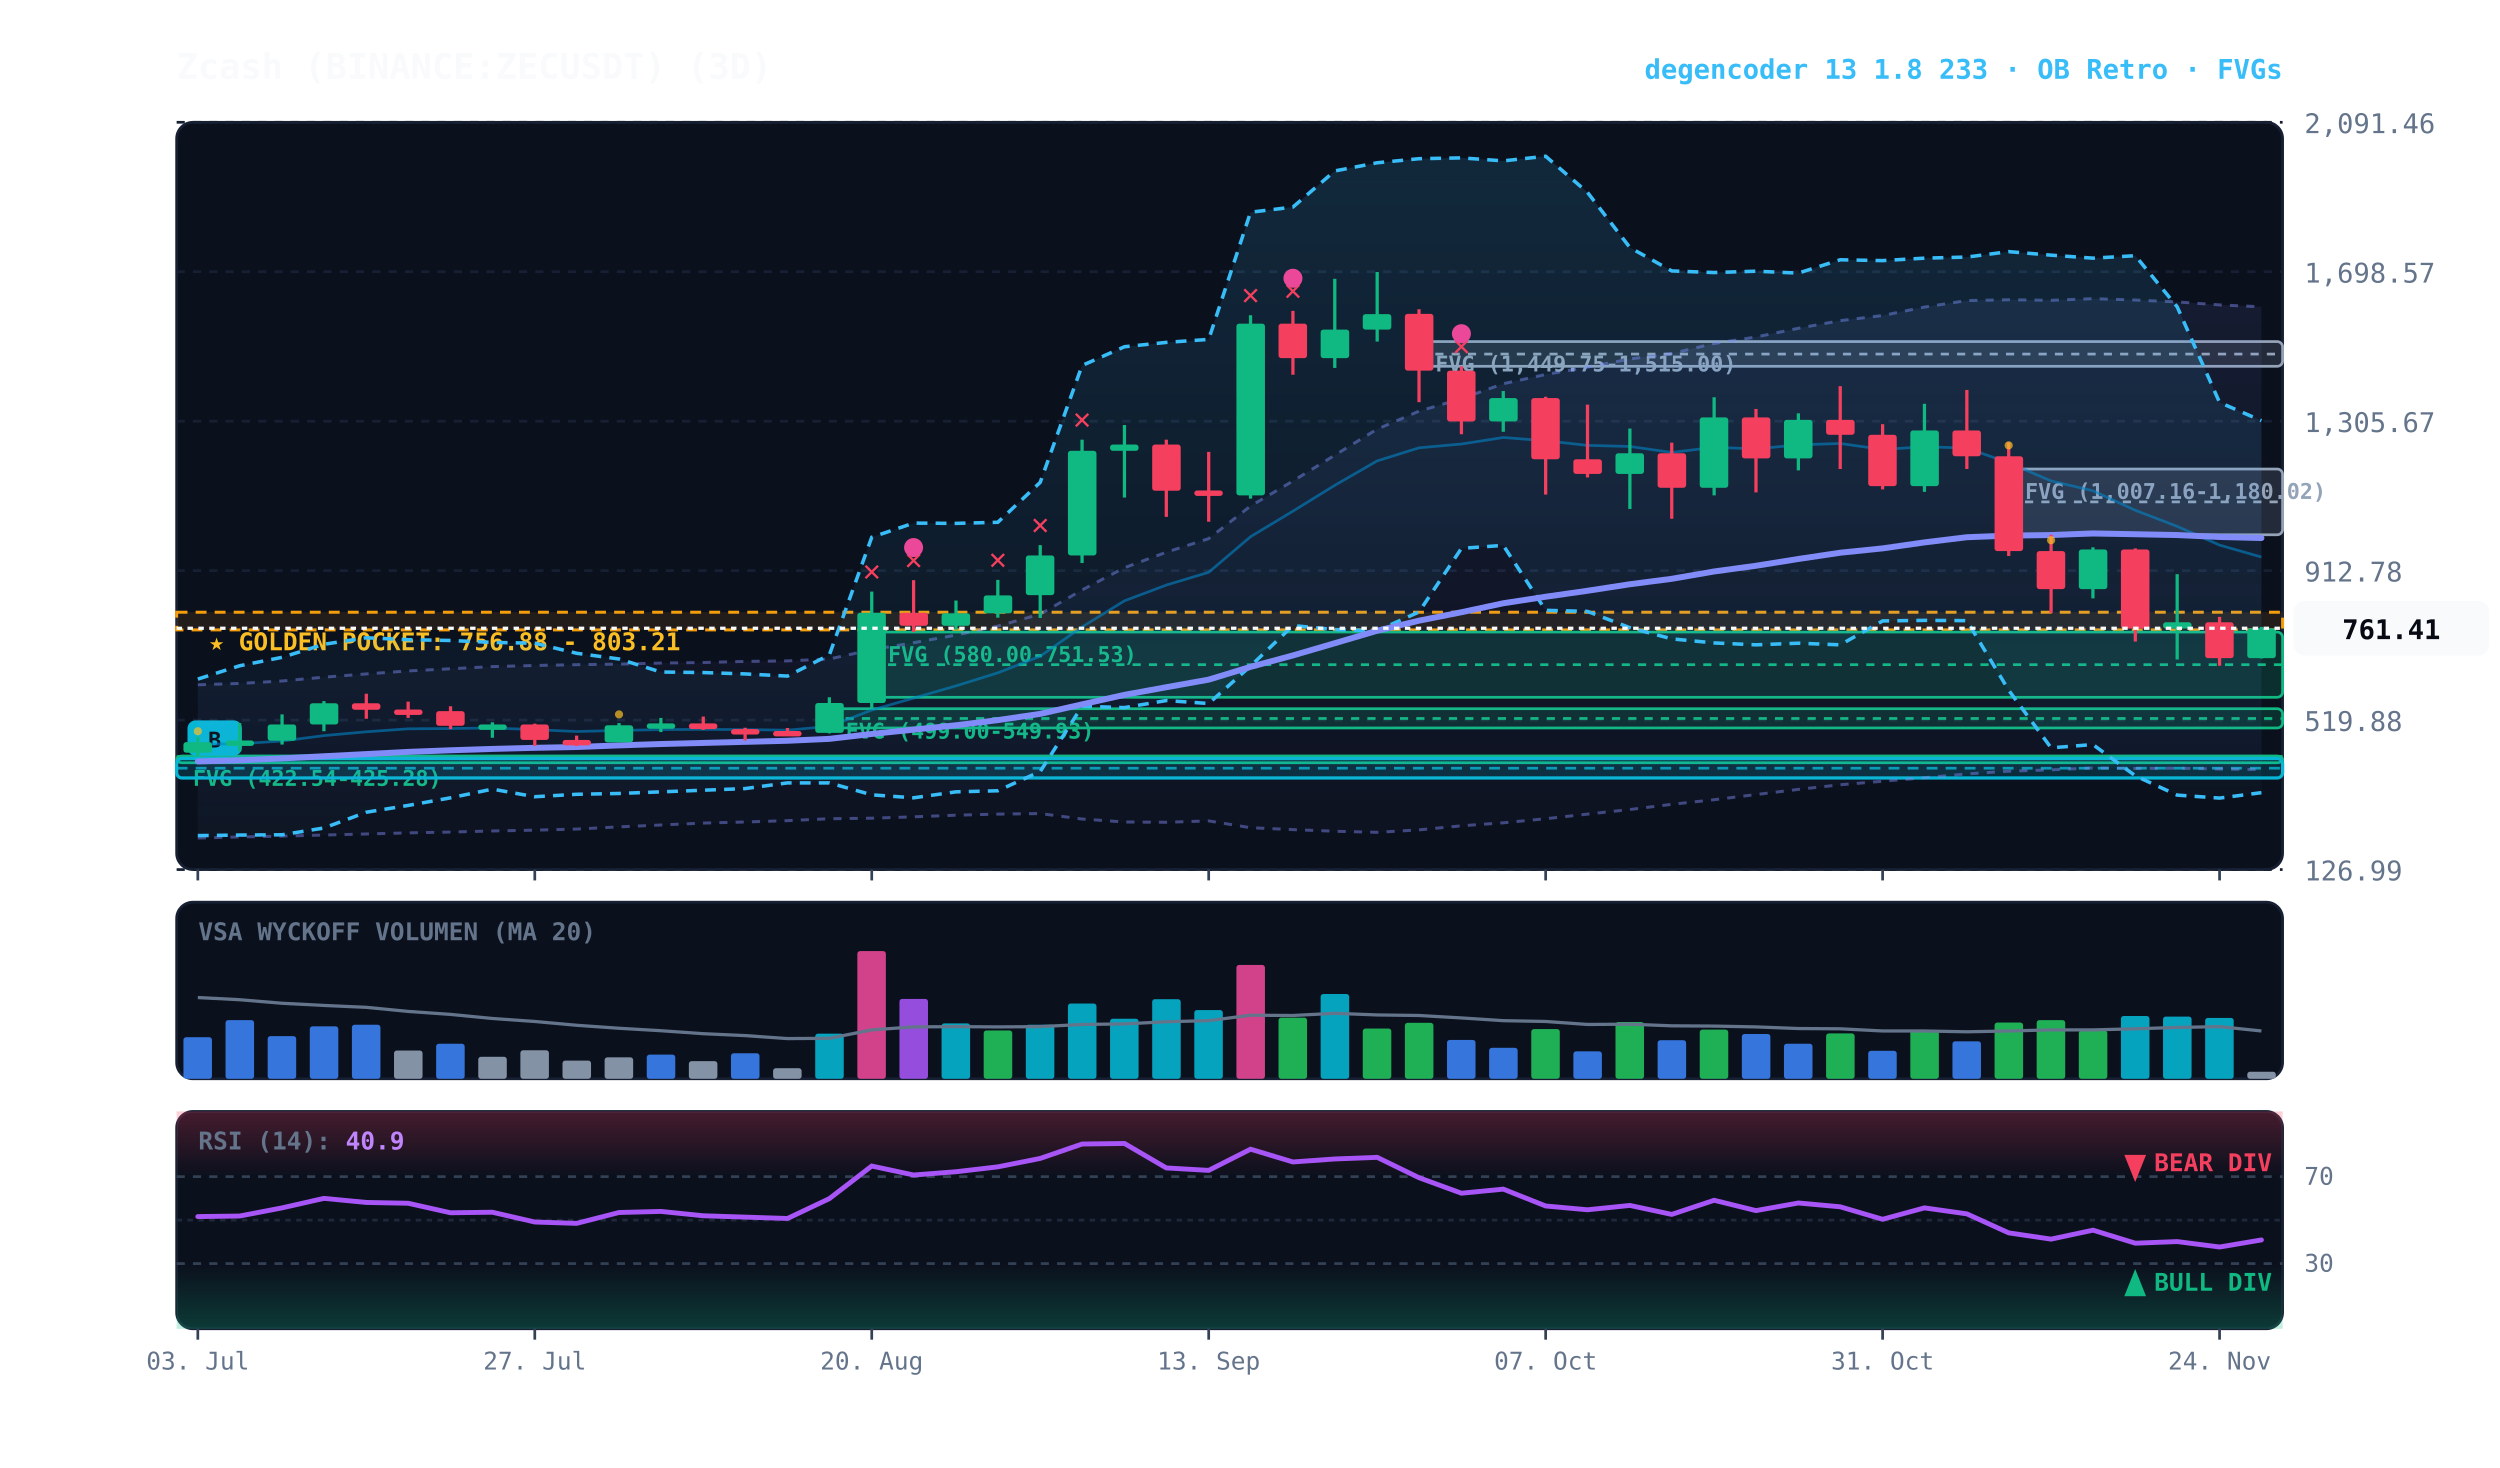
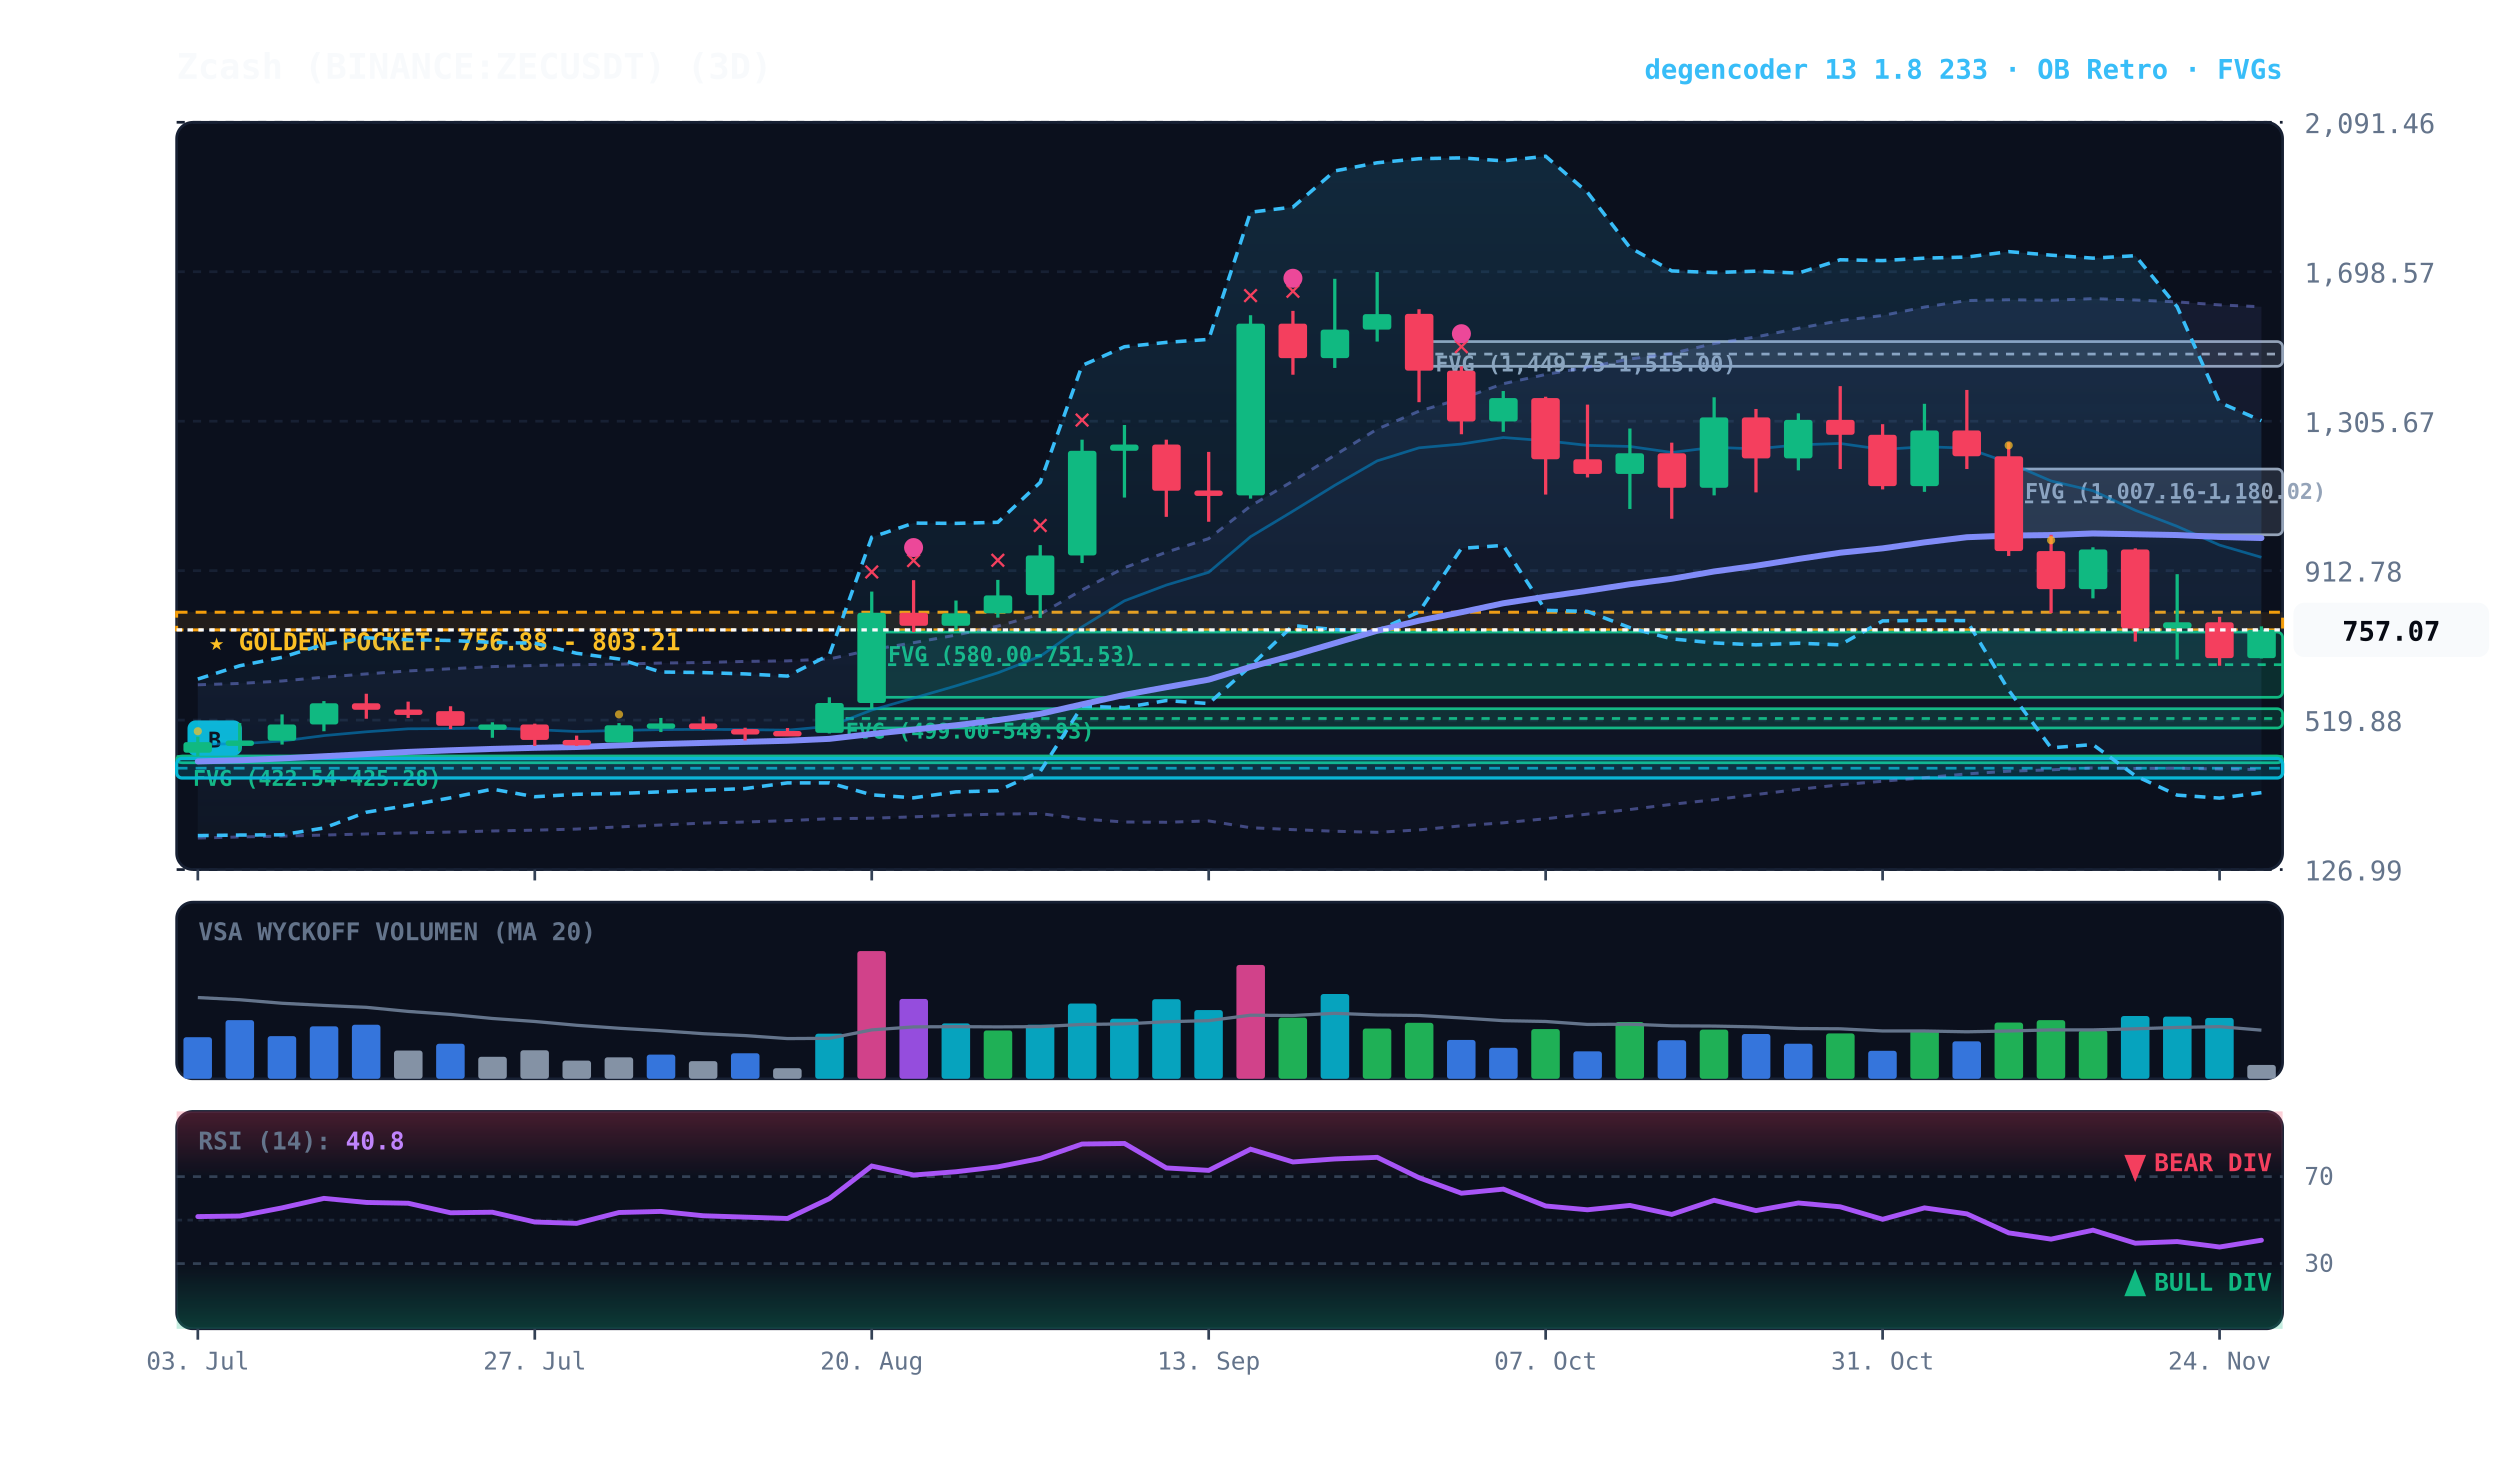
<svg xmlns="http://www.w3.org/2000/svg" viewBox="0 0 920 540" width="100%" height="100%" style="background:#070a13; font-family:'JetBrains Mono', monospace;">
  <defs>
    <linearGradient id="cloud-grad" x1="0%" y1="0%" x2="0%" y2="100%">
      <stop offset="0%" stop-color="#38bdf8" stop-opacity="0.14" />
      <stop offset="100%" stop-color="#38bdf8" stop-opacity="0.02" />
    </linearGradient>
    <linearGradient id="rfe-cloud" x1="0%" y1="0%" x2="0%" y2="100%">
      <stop offset="0%" stop-color="#818cf8" stop-opacity="0.09" />
      <stop offset="100%" stop-color="#818cf8" stop-opacity="0.02" />
    </linearGradient>
    <linearGradient id="rsi-overbought" x1="0%" y1="0%" x2="0%" y2="100%">
      <stop offset="0%" stop-color="#f43f5e" stop-opacity="0.25" />
      <stop offset="100%" stop-color="#f43f5e" stop-opacity="0.0" />
    </linearGradient>
    <linearGradient id="rsi-oversold" x1="0%" y1="0%" x2="0%" y2="100%">
      <stop offset="0%" stop-color="#10b981" stop-opacity="0.0" />
      <stop offset="100%" stop-color="#10b981" stop-opacity="0.25" />
    </linearGradient>
  </defs>
  <rect x="65" y="45" width="775" height="275" fill="#0b101d" rx="6" stroke="#172033" stroke-width="1" />
  <rect x="65" y="332" width="775" height="65" fill="#0b101d" rx="6" stroke="#172033" stroke-width="1" />
  <rect x="65" y="409" width="775" height="80" fill="#0b101d" rx="6" stroke="#172033" stroke-width="1" />
  <line x1="65" y1="320.0" x2="840" y2="320.0" stroke="#172033" stroke-dasharray="3,3" stroke-width="1" />
  <text x="848" y="324.0" fill="#64748b" font-size="10" text-anchor="start">126.99</text>
  <line x1="65" y1="265.0" x2="840" y2="265.0" stroke="#172033" stroke-dasharray="3,3" stroke-width="1" />
  <text x="848" y="269.0" fill="#64748b" font-size="10" text-anchor="start">519.88</text>
  <line x1="65" y1="210.0" x2="840" y2="210.0" stroke="#172033" stroke-dasharray="3,3" stroke-width="1" />
  <text x="848" y="214.0" fill="#64748b" font-size="10" text-anchor="start">912.78</text>
  <line x1="65" y1="155.0" x2="840" y2="155.0" stroke="#172033" stroke-dasharray="3,3" stroke-width="1" />
  <text x="848" y="159.0" fill="#64748b" font-size="10" text-anchor="start">1,305.67</text>
  <line x1="65" y1="100.0" x2="840" y2="100.0" stroke="#172033" stroke-dasharray="3,3" stroke-width="1" />
  <text x="848" y="104.0" fill="#64748b" font-size="10" text-anchor="start">1,698.57</text>
  <line x1="65" y1="45.0" x2="840" y2="45.0" stroke="#172033" stroke-dasharray="3,3" stroke-width="1" />
  <text x="848" y="49.0" fill="#64748b" font-size="10" text-anchor="start">2,091.46</text>
  <rect x="65" y="225.3" width="775" height="6.5" fill="rgba(245, 158, 11, 0.10)" stroke="#f59e0b" stroke-dasharray="4,3" stroke-width="1.1" />
  <text x="77" y="239.3" fill="#fbbf24" font-size="9" font-weight="bold">★ GOLDEN POCKET: 756.88 - 803.21</text>
  <rect x="739.2" y="172.6" width="100.8" height="24.2" fill="rgba(148, 163, 184, 0.18)" stroke="#94a3b8" stroke-width="1" rx="2" />
  <line x1="739.2" y1="184.7" x2="840" y2="184.7" stroke="#94a3b8" stroke-dasharray="3,3" stroke-width="1" />
  <text x="745.2" y="183.6" fill="#94a3b8" font-size="8" font-weight="bold">FVG (1,007.16-1,180.02)</text>
  <rect x="522.2" y="125.7" width="317.8" height="9.1" fill="rgba(148, 163, 184, 0.18)" stroke="#94a3b8" stroke-width="1" rx="2" />
  <line x1="522.2" y1="130.3" x2="840" y2="130.3" stroke="#94a3b8" stroke-dasharray="3,3" stroke-width="1" />
  <text x="528.2" y="136.7" fill="#94a3b8" font-size="8" font-weight="bold">FVG (1,449.75-1,515.00)</text>
  <rect x="320.8" y="232.6" width="519.2" height="24.0" fill="rgba(16, 185, 129, 0.18)" stroke="#10b981" stroke-width="1" rx="2" />
  <line x1="320.8" y1="244.6" x2="840" y2="244.6" stroke="#10b981" stroke-dasharray="3,3" stroke-width="1" />
  <text x="326.8" y="243.6" fill="#10b981" font-size="8" font-weight="bold">FVG (580.00-751.53)</text>
  <rect x="305.2" y="260.8" width="534.8" height="7.1" fill="rgba(16, 185, 129, 0.18)" stroke="#10b981" stroke-width="1" rx="2" />
  <line x1="305.2" y1="264.4" x2="840" y2="264.4" stroke="#10b981" stroke-dasharray="3,3" stroke-width="1" />
  <text x="311.2" y="271.8" fill="#10b981" font-size="8" font-weight="bold">FVG (499.00-549.93)</text>
  <rect x="65.0" y="278.2" width="775.0" height="2.5" fill="rgba(16, 185, 129, 0.18)" stroke="#10b981" stroke-width="1" rx="2" />
  <line x1="65.0" y1="278.4" x2="840" y2="278.4" stroke="#10b981" stroke-dasharray="3,3" stroke-width="1" />
  <text x="71.0" y="289.2" fill="#10b981" font-size="8" font-weight="bold">FVG (422.54-425.28)</text>
  <rect x="65.0" y="279.1" width="775.0" height="7.2" fill="rgba(6, 182, 212, 0.18)" stroke="#06b6d4" stroke-width="1.2" rx="2" />
  <line x1="65.0" y1="282.7" x2="840" y2="282.7" stroke="#06b6d4" stroke-dasharray="4,3" stroke-width="1.0" opacity="0.8" />
  <rect x="69.0" y="265.1" width="20" height="13" fill="#06b6d4" rx="3" />
  <text x="79.0" y="275.1" fill="#070a13" font-size="8" font-weight="bold" text-anchor="middle">B</text>
  <polygon points="72.8,252.0 88.2,251.5 103.8,250.6 119.2,249.2 134.8,248.0 150.2,246.9 165.8,246.1 181.2,245.3 196.8,244.9 212.2,244.6 227.8,244.4 243.2,244.0 258.8,243.8 274.2,243.4 289.8,243.2 305.2,242.5 320.8,239.1 336.2,236.5 351.8,233.7 367.2,230.4 382.8,226.0 398.2,217.1 413.8,208.9 429.2,203.2 444.8,198.2 460.2,186.2 475.8,177.0 491.2,167.5 506.8,157.9 522.2,151.3 537.8,146.7 553.2,141.2 568.8,137.8 584.2,135.1 599.8,132.1 615.2,130.1 630.8,126.4 646.2,124.0 661.8,120.8 677.2,118.0 692.8,116.1 708.2,113.0 723.8,110.6 739.2,110.3 754.8,110.5 770.2,109.9 785.8,110.4 801.2,111.1 816.8,112.2 832.2,112.9 832.2,283.2 816.8,283.0 801.2,282.7 785.8,282.8 770.2,282.6 754.8,283.3 739.2,283.8 723.8,284.8 708.2,286.2 692.8,287.5 677.2,288.8 661.8,290.5 646.2,292.4 630.8,294.3 615.2,296.0 599.8,297.9 584.2,299.6 568.8,301.3 553.2,302.8 537.8,303.9 522.2,305.4 506.8,306.3 491.2,305.9 475.8,305.3 460.2,304.6 444.8,302.1 429.2,302.6 413.8,302.5 398.2,301.4 382.8,299.4 367.2,299.6 351.8,300.0 336.2,300.6 320.8,301.1 305.2,301.3 289.8,302.0 274.2,302.5 258.8,302.9 243.2,303.6 227.8,304.3 212.2,305.1 196.8,305.5 181.2,305.8 165.8,306.2 150.2,306.5 134.8,306.9 119.2,307.3 103.8,307.7 88.2,308.0 72.8,308.4" fill="url(#rfe-cloud)" />
  <polyline points="72.8,252.0 88.2,251.5 103.8,250.6 119.2,249.2 134.8,248.0 150.2,246.9 165.8,246.1 181.2,245.3 196.8,244.9 212.2,244.6 227.8,244.4 243.2,244.0 258.8,243.8 274.2,243.4 289.8,243.2 305.2,242.5 320.8,239.1 336.2,236.5 351.8,233.7 367.2,230.4 382.8,226.0 398.2,217.1 413.8,208.9 429.2,203.2 444.8,198.2 460.2,186.2 475.8,177.0 491.2,167.5 506.8,157.9 522.2,151.3 537.8,146.7 553.2,141.2 568.8,137.8 584.2,135.1 599.8,132.1 615.2,130.1 630.8,126.4 646.2,124.0 661.8,120.8 677.2,118.0 692.8,116.1 708.2,113.0 723.8,110.6 739.2,110.3 754.8,110.5 770.2,109.9 785.8,110.4 801.2,111.1 816.8,112.2 832.2,112.9" fill="none" stroke="#818cf8" stroke-width="1.1" stroke-opacity="0.45" stroke-dasharray="3,3" />
  <polyline points="72.8,308.4 88.2,308.0 103.8,307.7 119.2,307.3 134.8,306.9 150.2,306.5 165.8,306.2 181.2,305.8 196.8,305.5 212.2,305.1 227.8,304.3 243.2,303.6 258.8,302.9 274.2,302.5 289.8,302.0 305.2,301.3 320.8,301.1 336.2,300.6 351.8,300.0 367.2,299.6 382.8,299.4 398.2,301.4 413.8,302.5 429.2,302.6 444.8,302.1 460.2,304.6 475.8,305.3 491.2,305.9 506.8,306.3 522.2,305.4 537.8,303.9 553.2,302.8 568.8,301.3 584.2,299.6 599.8,297.9 615.2,296.0 630.8,294.3 646.2,292.4 661.8,290.5 677.2,288.8 692.8,287.5 708.2,286.2 723.8,284.8 739.2,283.8 754.8,283.3 770.2,282.6 785.8,282.8 801.2,282.7 816.8,283.0 832.2,283.2" fill="none" stroke="#818cf8" stroke-width="1.1" stroke-opacity="0.45" stroke-dasharray="3,3" />
  <polygon points="72.8,249.9 88.2,245.0 103.8,241.9 119.2,237.1 134.8,234.7 150.2,235.4 165.8,235.7 181.2,236.4 196.8,236.7 212.2,240.4 227.8,242.5 243.2,247.3 258.8,247.5 274.2,248.0 289.8,248.8 305.2,241.0 320.8,197.7 336.2,192.5 351.8,192.6 367.2,192.2 382.8,177.5 398.2,134.5 413.8,127.6 429.2,126.0 444.8,124.9 460.2,78.1 475.8,76.2 491.2,62.9 506.8,59.9 522.2,58.4 537.8,58.1 553.2,59.2 568.8,57.5 584.2,70.8 599.8,91.1 615.2,99.7 630.8,100.3 646.2,99.8 661.8,100.5 677.2,95.6 692.8,95.9 708.2,95.0 723.8,94.6 739.2,92.6 754.8,93.9 770.2,95.0 785.8,94.1 801.2,112.9 816.8,148.1 832.2,154.8 832.2,291.7 816.8,293.7 801.2,292.6 785.8,285.5 770.2,274.0 754.8,275.2 739.2,254.0 723.8,228.4 708.2,228.3 692.8,228.5 677.2,237.3 661.8,236.7 646.2,237.3 630.8,236.6 615.2,235.1 599.8,231.0 584.2,225.0 568.8,224.6 553.2,200.7 537.8,201.8 522.2,225.2 506.8,232.1 491.2,231.7 475.8,230.2 460.2,245.1 444.8,258.9 429.2,257.8 413.8,260.4 398.2,259.9 382.8,283.9 367.2,291.0 351.8,291.4 336.2,293.6 320.8,292.5 305.2,288.1 289.8,288.1 274.2,290.2 258.8,290.8 243.2,291.4 227.8,292.0 212.2,292.3 196.8,293.2 181.2,290.4 165.8,293.6 150.2,296.4 134.8,298.9 119.2,304.7 103.8,307.2 88.2,307.3 72.8,307.5" fill="url(#cloud-grad)" />
  <polyline points="72.8,249.9 88.2,245.0 103.8,241.9 119.2,237.1 134.8,234.7 150.2,235.4 165.8,235.7 181.2,236.4 196.8,236.7 212.2,240.4 227.8,242.5 243.2,247.3 258.8,247.5 274.2,248.0 289.8,248.8 305.2,241.0 320.8,197.7 336.2,192.5 351.8,192.6 367.2,192.2 382.8,177.5 398.2,134.5 413.8,127.6 429.2,126.0 444.8,124.9 460.2,78.1 475.8,76.2 491.2,62.9 506.8,59.9 522.2,58.4 537.8,58.1 553.2,59.2 568.8,57.5 584.2,70.8 599.8,91.1 615.2,99.7 630.8,100.3 646.2,99.8 661.8,100.5 677.2,95.6 692.8,95.9 708.2,95.0 723.8,94.6 739.2,92.6 754.8,93.9 770.2,95.0 785.8,94.1 801.2,112.9 816.8,148.1 832.2,154.8" fill="none" stroke="#38bdf8" stroke-width="1.3" stroke-dasharray="4,3" />
  <polyline points="72.8,307.5 88.2,307.3 103.8,307.2 119.2,304.7 134.8,298.9 150.2,296.4 165.8,293.6 181.2,290.4 196.8,293.2 212.2,292.3 227.8,292.0 243.2,291.4 258.8,290.8 274.2,290.2 289.8,288.1 305.2,288.1 320.8,292.5 336.2,293.6 351.8,291.4 367.2,291.0 382.8,283.9 398.2,259.9 413.8,260.4 429.2,257.8 444.8,258.9 460.2,245.1 475.8,230.2 491.2,231.7 506.8,232.1 522.2,225.2 537.8,201.8 553.2,200.7 568.8,224.6 584.2,225.0 599.8,231.0 615.2,235.1 630.8,236.6 646.2,237.3 661.8,236.7 677.2,237.3 692.8,228.5 708.2,228.3 723.8,228.4 739.2,254.0 754.8,275.2 770.2,274.0 785.8,285.5 801.2,292.6 816.8,293.7 832.2,291.7" fill="none" stroke="#38bdf8" stroke-width="1.3" stroke-dasharray="4,3" />
-   <polyline points="72.8,273.9 88.2,273.7 103.8,272.7 119.2,270.7 134.8,269.3 150.2,268.2 165.8,268.1 181.2,267.9 196.8,268.5 212.2,269.2 227.8,268.8 243.2,268.5 258.8,268.4 274.2,268.5 289.8,268.7 305.2,267.3 320.8,261.3 336.2,256.9 351.8,252.4 367.2,247.6 382.8,241.5 398.2,230.7 413.8,221.1 429.2,215.3 444.8,210.6 460.2,197.5 475.8,188.1 491.2,178.6 506.8,169.6 522.2,164.8 537.8,163.4 553.2,161.0 568.8,162.2 584.2,163.9 599.8,164.3 615.2,166.5 630.8,164.6 646.2,165.2 661.8,163.7 677.2,163.2 692.8,165.4 708.2,164.4 723.8,164.9 739.2,170.3 754.8,177.0 770.2,180.6 785.8,187.8 801.2,193.7 816.8,200.6 832.2,205.0" fill="none" stroke="#0284c7" stroke-width="1.0" stroke-opacity="0.6" />
+   <polyline points="72.8,273.9 88.2,273.7 103.8,272.7 119.2,270.7 134.8,269.3 150.2,268.2 165.8,268.1 181.2,267.9 196.8,268.5 212.2,269.2 227.8,268.8 243.2,268.5 258.8,268.4 274.2,268.5 289.8,268.7 305.2,267.3 320.8,261.3 336.2,256.9 351.8,252.4 367.2,247.6 382.8,241.5 398.2,230.7 413.8,221.1 429.2,215.3 444.8,210.6 460.2,197.5 475.8,188.1 491.2,178.6 506.8,169.6 522.2,164.8 537.8,163.4 553.2,161.0 568.8,162.2 584.2,163.9 599.8,164.3 615.2,166.5 630.8,164.6 646.2,165.2 661.8,163.7 677.2,163.2 692.8,165.4 708.2,164.4 723.8,164.9 739.2,170.3 754.8,177.0 770.2,180.6 785.8,187.8 801.2,193.7 816.8,200.6 832.2,205.1" fill="none" stroke="#0284c7" stroke-width="1.0" stroke-opacity="0.6" />
  <polyline points="72.8,280.2 88.2,279.8 103.8,279.1 119.2,278.3 134.8,277.5 150.2,276.7 165.8,276.1 181.2,275.6 196.8,275.2 212.2,274.9 227.8,274.3 243.2,273.8 258.8,273.4 274.2,273.0 289.8,272.6 305.2,271.9 320.8,270.1 336.2,268.5 351.8,266.9 367.2,265.0 382.8,262.7 398.2,259.2 413.8,255.7 429.2,252.9 444.8,250.1 460.2,245.4 475.8,241.2 491.2,236.7 506.8,232.1 522.2,228.4 537.8,225.3 553.2,222.0 568.8,219.6 584.2,217.4 599.8,215.0 615.2,213.0 630.8,210.3 646.2,208.2 661.8,205.7 677.2,203.4 692.8,201.8 708.2,199.6 723.8,197.7 739.2,197.1 754.8,196.9 770.2,196.3 785.8,196.6 801.2,196.9 816.8,197.6 832.2,198.0" fill="none" stroke="#818cf8" stroke-width="2.2" stroke-linecap="round" />
  <line x1="72.8" y1="271.1" x2="72.8" y2="278.2" stroke="#10b981" stroke-width="1.2" />
  <rect x="67.5" y="273.1" width="10.5" height="3.9" fill="#10b981" rx="1" />
  <circle cx="72.8" cy="269.1" r="1.5" fill="#fbbf24" opacity="0.7" />
  <line x1="88.2" y1="266.1" x2="88.2" y2="276.5" stroke="#10b981" stroke-width="1.2" />
  <rect x="83.0" y="272.5" width="10.5" height="2.0" fill="#10b981" rx="1" />
  <line x1="103.8" y1="262.9" x2="103.8" y2="274.0" stroke="#10b981" stroke-width="1.2" />
  <rect x="98.5" y="266.6" width="10.5" height="6.0" fill="#10b981" rx="1" />
  <line x1="119.2" y1="258.0" x2="119.2" y2="269.1" stroke="#10b981" stroke-width="1.2" />
  <rect x="114.0" y="258.8" width="10.5" height="7.8" fill="#10b981" rx="1" />
  <line x1="134.8" y1="255.3" x2="134.8" y2="264.5" stroke="#f43f5e" stroke-width="1.2" />
  <rect x="129.5" y="258.8" width="10.5" height="2.4" fill="#f43f5e" rx="1" />
  <line x1="150.2" y1="258.2" x2="150.2" y2="264.2" stroke="#f43f5e" stroke-width="1.2" />
  <rect x="145.0" y="261.1" width="10.5" height="2.0" fill="#f43f5e" rx="1" />
  <line x1="165.8" y1="259.9" x2="165.8" y2="268.3" stroke="#f43f5e" stroke-width="1.2" />
  <rect x="160.5" y="261.7" width="10.5" height="5.4" fill="#f43f5e" rx="1" />
  <line x1="181.2" y1="265.8" x2="181.2" y2="271.5" stroke="#10b981" stroke-width="1.2" />
  <rect x="176.0" y="266.6" width="10.5" height="2.0" fill="#10b981" rx="1" />
  <line x1="196.8" y1="266.3" x2="196.8" y2="274.5" stroke="#f43f5e" stroke-width="1.2" />
  <rect x="191.5" y="266.6" width="10.5" height="5.7" fill="#f43f5e" rx="1" />
  <line x1="212.2" y1="270.7" x2="212.2" y2="274.5" stroke="#f43f5e" stroke-width="1.2" />
  <rect x="207.0" y="272.3" width="10.5" height="2.0" fill="#f43f5e" rx="1" />
  <line x1="227.8" y1="266.1" x2="227.8" y2="273.1" stroke="#10b981" stroke-width="1.2" />
  <rect x="222.5" y="266.9" width="10.5" height="6.3" fill="#10b981" rx="1" />
  <circle cx="227.8" cy="262.9" r="1.5" fill="#fbbf24" opacity="0.7" />
  <line x1="243.2" y1="264.2" x2="243.2" y2="269.4" stroke="#10b981" stroke-width="1.2" />
  <rect x="238.0" y="266.2" width="10.5" height="2.0" fill="#10b981" rx="1" />
  <line x1="258.8" y1="263.7" x2="258.8" y2="268.6" stroke="#f43f5e" stroke-width="1.2" />
  <rect x="253.5" y="266.2" width="10.5" height="2.1" fill="#f43f5e" rx="1" />
  <line x1="274.2" y1="267.8" x2="274.2" y2="272.5" stroke="#f43f5e" stroke-width="1.2" />
  <rect x="269.0" y="268.3" width="10.5" height="2.0" fill="#f43f5e" rx="1" />
  <line x1="289.8" y1="267.9" x2="289.8" y2="270.5" stroke="#f43f5e" stroke-width="1.2" />
  <rect x="284.5" y="269.0" width="10.5" height="2.0" fill="#f43f5e" rx="1" />
  <line x1="305.2" y1="256.6" x2="305.2" y2="269.9" stroke="#10b981" stroke-width="1.2" />
  <rect x="300.0" y="258.7" width="10.5" height="11.0" fill="#10b981" rx="1" />
  <line x1="320.8" y1="217.7" x2="320.8" y2="260.8" stroke="#10b981" stroke-width="1.2" />
  <rect x="315.5" y="225.5" width="10.5" height="33.2" fill="#10b981" rx="1" />
  <text x="320.8" y="213.7" fill="#f43f5e" font-size="11" font-weight="bold" text-anchor="middle">✕</text>
  <line x1="336.2" y1="213.5" x2="336.2" y2="232.6" stroke="#f43f5e" stroke-width="1.2" />
  <rect x="331.0" y="225.5" width="10.5" height="4.8" fill="#f43f5e" rx="1" />
  <text x="336.2" y="209.5" fill="#f43f5e" font-size="11" font-weight="bold" text-anchor="middle">✕</text>
  <circle cx="336.2" cy="201.5" r="3.5" fill="#ec4899" />
  <line x1="351.8" y1="221.0" x2="351.8" y2="231.7" stroke="#10b981" stroke-width="1.2" />
  <rect x="346.5" y="225.7" width="10.5" height="4.6" fill="#10b981" rx="1" />
  <line x1="367.2" y1="213.4" x2="367.2" y2="227.3" stroke="#10b981" stroke-width="1.2" />
  <rect x="362.0" y="219.1" width="10.5" height="6.6" fill="#10b981" rx="1" />
  <text x="367.2" y="209.4" fill="#f43f5e" font-size="11" font-weight="bold" text-anchor="middle">✕</text>
  <line x1="382.8" y1="200.6" x2="382.8" y2="227.4" stroke="#10b981" stroke-width="1.2" />
  <rect x="377.5" y="204.4" width="10.5" height="14.6" fill="#10b981" rx="1" />
  <text x="382.8" y="196.6" fill="#f43f5e" font-size="11" font-weight="bold" text-anchor="middle">✕</text>
  <line x1="398.2" y1="161.8" x2="398.2" y2="207.2" stroke="#10b981" stroke-width="1.2" />
  <rect x="393.0" y="165.9" width="10.5" height="38.5" fill="#10b981" rx="1" />
  <text x="398.2" y="157.8" fill="#f43f5e" font-size="11" font-weight="bold" text-anchor="middle">✕</text>
  <line x1="413.8" y1="156.4" x2="413.8" y2="183.1" stroke="#10b981" stroke-width="1.2" />
  <rect x="408.5" y="163.6" width="10.5" height="2.3" fill="#10b981" rx="1" />
  <line x1="429.2" y1="161.8" x2="429.2" y2="190.2" stroke="#f43f5e" stroke-width="1.2" />
  <rect x="424.0" y="163.6" width="10.5" height="17.0" fill="#f43f5e" rx="1" />
  <line x1="444.8" y1="166.3" x2="444.8" y2="192.0" stroke="#f43f5e" stroke-width="1.2" />
  <rect x="439.5" y="180.5" width="10.5" height="2.0" fill="#f43f5e" rx="1" />
  <line x1="460.2" y1="116.0" x2="460.2" y2="183.5" stroke="#10b981" stroke-width="1.2" />
  <rect x="455.0" y="119.1" width="10.5" height="63.2" fill="#10b981" rx="1" />
  <text x="460.2" y="112.0" fill="#f43f5e" font-size="11" font-weight="bold" text-anchor="middle">✕</text>
  <line x1="475.8" y1="114.4" x2="475.8" y2="137.9" stroke="#f43f5e" stroke-width="1.2" />
  <rect x="470.5" y="119.1" width="10.5" height="12.7" fill="#f43f5e" rx="1" />
  <text x="475.8" y="110.4" fill="#f43f5e" font-size="11" font-weight="bold" text-anchor="middle">✕</text>
  <circle cx="475.8" cy="102.4" r="3.5" fill="#ec4899" />
  <line x1="491.2" y1="102.6" x2="491.2" y2="135.4" stroke="#10b981" stroke-width="1.2" />
  <rect x="486.0" y="121.3" width="10.5" height="10.5" fill="#10b981" rx="1" />
  <line x1="506.8" y1="100.1" x2="506.8" y2="125.7" stroke="#10b981" stroke-width="1.2" />
  <rect x="501.5" y="115.6" width="10.5" height="5.7" fill="#10b981" rx="1" />
  <line x1="522.2" y1="113.8" x2="522.2" y2="148.0" stroke="#f43f5e" stroke-width="1.2" />
  <rect x="517.0" y="115.5" width="10.5" height="20.9" fill="#f43f5e" rx="1" />
  <line x1="537.8" y1="134.8" x2="537.8" y2="159.8" stroke="#f43f5e" stroke-width="1.2" />
  <rect x="532.5" y="136.4" width="10.5" height="18.7" fill="#f43f5e" rx="1" />
  <text x="537.8" y="130.8" fill="#f43f5e" font-size="11" font-weight="bold" text-anchor="middle">✕</text>
  <circle cx="537.8" cy="122.8" r="3.5" fill="#ec4899" />
  <line x1="553.2" y1="143.9" x2="553.2" y2="158.9" stroke="#10b981" stroke-width="1.2" />
  <rect x="548.0" y="146.5" width="10.5" height="8.6" fill="#10b981" rx="1" />
  <line x1="568.8" y1="146.0" x2="568.8" y2="182.0" stroke="#f43f5e" stroke-width="1.2" />
  <rect x="563.5" y="146.5" width="10.5" height="22.5" fill="#f43f5e" rx="1" />
  <line x1="584.2" y1="148.9" x2="584.2" y2="175.7" stroke="#f43f5e" stroke-width="1.2" />
  <rect x="579.0" y="169.0" width="10.5" height="5.4" fill="#f43f5e" rx="1" />
  <line x1="599.8" y1="157.7" x2="599.8" y2="187.3" stroke="#10b981" stroke-width="1.2" />
  <rect x="594.5" y="166.8" width="10.5" height="7.6" fill="#10b981" rx="1" />
  <line x1="615.2" y1="162.9" x2="615.2" y2="190.9" stroke="#f43f5e" stroke-width="1.2" />
  <rect x="610.0" y="166.8" width="10.5" height="12.7" fill="#f43f5e" rx="1" />
  <line x1="630.8" y1="146.2" x2="630.8" y2="182.3" stroke="#10b981" stroke-width="1.2" />
  <rect x="625.5" y="153.6" width="10.5" height="25.9" fill="#10b981" rx="1" />
  <line x1="646.2" y1="150.5" x2="646.2" y2="181.2" stroke="#f43f5e" stroke-width="1.2" />
  <rect x="641.0" y="153.6" width="10.5" height="15.1" fill="#f43f5e" rx="1" />
  <line x1="661.8" y1="152.1" x2="661.8" y2="173.1" stroke="#10b981" stroke-width="1.2" />
  <rect x="656.5" y="154.5" width="10.5" height="14.2" fill="#10b981" rx="1" />
  <line x1="677.2" y1="142.1" x2="677.2" y2="172.6" stroke="#f43f5e" stroke-width="1.2" />
  <rect x="672.0" y="154.5" width="10.5" height="5.5" fill="#f43f5e" rx="1" />
  <line x1="692.8" y1="156.1" x2="692.8" y2="180.1" stroke="#f43f5e" stroke-width="1.2" />
  <rect x="687.5" y="160.0" width="10.5" height="18.9" fill="#f43f5e" rx="1" />
  <line x1="708.2" y1="148.6" x2="708.2" y2="181.0" stroke="#10b981" stroke-width="1.2" />
  <rect x="703.0" y="158.4" width="10.5" height="20.5" fill="#10b981" rx="1" />
  <line x1="723.8" y1="143.5" x2="723.8" y2="172.6" stroke="#f43f5e" stroke-width="1.2" />
  <rect x="718.5" y="158.4" width="10.5" height="9.5" fill="#f43f5e" rx="1" />
  <line x1="739.2" y1="162.8" x2="739.2" y2="204.6" stroke="#f43f5e" stroke-width="1.2" />
  <rect x="734.0" y="167.9" width="10.5" height="34.9" fill="#f43f5e" rx="1" />
  <circle cx="739.2" cy="163.9" r="1.5" fill="#fbbf24" opacity="0.7" />
  <line x1="754.8" y1="196.8" x2="754.8" y2="225.6" stroke="#f43f5e" stroke-width="1.2" />
  <rect x="749.5" y="202.8" width="10.5" height="14.0" fill="#f43f5e" rx="1" />
  <circle cx="754.8" cy="198.8" r="1.5" fill="#fbbf24" opacity="0.7" />
  <line x1="770.2" y1="201.4" x2="770.2" y2="220.2" stroke="#10b981" stroke-width="1.2" />
  <rect x="765.0" y="202.2" width="10.5" height="14.6" fill="#10b981" rx="1" />
  <line x1="785.8" y1="201.8" x2="785.8" y2="236.1" stroke="#f43f5e" stroke-width="1.2" />
  <rect x="780.5" y="202.2" width="10.5" height="29.1" fill="#f43f5e" rx="1" />
  <line x1="801.2" y1="211.3" x2="801.2" y2="242.7" stroke="#10b981" stroke-width="1.2" />
  <rect x="796.0" y="229.0" width="10.5" height="2.3" fill="#10b981" rx="1" />
  <line x1="816.8" y1="227.0" x2="816.8" y2="245.0" stroke="#f43f5e" stroke-width="1.2" />
  <rect x="811.5" y="229.0" width="10.5" height="13.2" fill="#f43f5e" rx="1" />
-   <line x1="832.2" y1="230.7" x2="832.2" y2="242.3" stroke="#10b981" stroke-width="1.2" />
-   <rect x="827.0" y="231.2" width="10.5" height="11.0" fill="#10b981" rx="1" />
-   <line x1="65" y1="231.2" x2="840" y2="231.2" stroke="#f8fafc" stroke-width="1.2" stroke-dasharray="2,2" />
-   <rect x="844" y="221.2" width="72" height="20" fill="#f8fafc" rx="4" />
-   <text x="880" y="235.2" fill="#070a13" font-size="10" font-weight="bold" text-anchor="middle">761.41</text>
+   <line x1="832.2" y1="230.5" x2="832.2" y2="242.3" stroke="#10b981" stroke-width="1.2" />
+   <rect x="827.0" y="231.8" width="10.5" height="10.4" fill="#10b981" rx="1" />
+   <line x1="65" y1="231.8" x2="840" y2="231.8" stroke="#f8fafc" stroke-width="1.2" stroke-dasharray="2,2" />
+   <rect x="844" y="221.8" width="72" height="20" fill="#f8fafc" rx="4" />
+   <text x="880" y="235.8" fill="#070a13" font-size="10" font-weight="bold" text-anchor="middle">757.07</text>
  <text x="73" y="346" fill="#64748b" font-size="9" font-weight="bold">VSA WYCKOFF VOLUMEN (MA 20)</text>
  <rect x="67.5" y="381.7" width="10.5" height="15.3" fill="#3b82f6" opacity="0.88" rx="1" />
  <rect x="83.0" y="375.4" width="10.5" height="21.6" fill="#3b82f6" opacity="0.88" rx="1" />
  <rect x="98.5" y="381.3" width="10.5" height="15.7" fill="#3b82f6" opacity="0.88" rx="1" />
  <rect x="114.0" y="377.7" width="10.5" height="19.3" fill="#3b82f6" opacity="0.88" rx="1" />
  <rect x="129.5" y="377.1" width="10.5" height="19.9" fill="#3b82f6" opacity="0.88" rx="1" />
  <rect x="145.0" y="386.6" width="10.5" height="10.4" fill="#94a3b8" opacity="0.88" rx="1" />
  <rect x="160.5" y="384.1" width="10.5" height="12.9" fill="#3b82f6" opacity="0.88" rx="1" />
  <rect x="176.0" y="388.9" width="10.5" height="8.1" fill="#94a3b8" opacity="0.88" rx="1" />
  <rect x="191.5" y="386.5" width="10.5" height="10.5" fill="#94a3b8" opacity="0.88" rx="1" />
  <rect x="207.0" y="390.3" width="10.5" height="6.7" fill="#94a3b8" opacity="0.88" rx="1" />
  <rect x="222.5" y="389.1" width="10.5" height="7.9" fill="#94a3b8" opacity="0.88" rx="1" />
  <rect x="238.0" y="388.1" width="10.5" height="8.9" fill="#3b82f6" opacity="0.88" rx="1" />
  <rect x="253.5" y="390.5" width="10.5" height="6.5" fill="#94a3b8" opacity="0.88" rx="1" />
  <rect x="269.0" y="387.6" width="10.5" height="9.4" fill="#3b82f6" opacity="0.88" rx="1" />
  <rect x="284.5" y="393.1" width="10.5" height="3.9" fill="#94a3b8" opacity="0.88" rx="1" />
  <rect x="300.0" y="380.4" width="10.5" height="16.6" fill="#06b6d4" opacity="0.88" rx="1" />
  <rect x="315.5" y="350.0" width="10.5" height="47.0" fill="#ec4899" opacity="0.88" rx="1" />
  <rect x="331.0" y="367.6" width="10.5" height="29.4" fill="#a855f7" opacity="0.88" rx="1" />
  <rect x="346.5" y="376.6" width="10.5" height="20.4" fill="#06b6d4" opacity="0.88" rx="1" />
  <rect x="362.0" y="379.2" width="10.5" height="17.8" fill="#22c55e" opacity="0.88" rx="1" />
  <rect x="377.5" y="377.1" width="10.5" height="19.9" fill="#06b6d4" opacity="0.88" rx="1" />
  <rect x="393.0" y="369.3" width="10.5" height="27.7" fill="#06b6d4" opacity="0.88" rx="1" />
  <rect x="408.5" y="374.9" width="10.5" height="22.1" fill="#06b6d4" opacity="0.88" rx="1" />
  <rect x="424.0" y="367.7" width="10.5" height="29.3" fill="#06b6d4" opacity="0.88" rx="1" />
  <rect x="439.5" y="371.7" width="10.5" height="25.3" fill="#06b6d4" opacity="0.88" rx="1" />
  <rect x="455.0" y="355.1" width="10.5" height="41.9" fill="#ec4899" opacity="0.88" rx="1" />
  <rect x="470.5" y="374.5" width="10.5" height="22.5" fill="#22c55e" opacity="0.88" rx="1" />
  <rect x="486.0" y="365.8" width="10.5" height="31.2" fill="#06b6d4" opacity="0.88" rx="1" />
  <rect x="501.5" y="378.5" width="10.5" height="18.5" fill="#22c55e" opacity="0.88" rx="1" />
  <rect x="517.0" y="376.4" width="10.5" height="20.6" fill="#22c55e" opacity="0.88" rx="1" />
  <rect x="532.5" y="382.7" width="10.5" height="14.3" fill="#3b82f6" opacity="0.88" rx="1" />
  <rect x="548.0" y="385.6" width="10.5" height="11.4" fill="#3b82f6" opacity="0.88" rx="1" />
  <rect x="563.5" y="378.7" width="10.5" height="18.3" fill="#22c55e" opacity="0.88" rx="1" />
  <rect x="579.0" y="386.9" width="10.5" height="10.1" fill="#3b82f6" opacity="0.88" rx="1" />
  <rect x="594.5" y="376.1" width="10.5" height="20.9" fill="#22c55e" opacity="0.88" rx="1" />
  <rect x="610.0" y="382.8" width="10.5" height="14.2" fill="#3b82f6" opacity="0.88" rx="1" />
  <rect x="625.5" y="378.9" width="10.5" height="18.1" fill="#22c55e" opacity="0.88" rx="1" />
  <rect x="641.0" y="380.5" width="10.5" height="16.5" fill="#3b82f6" opacity="0.88" rx="1" />
  <rect x="656.5" y="384.1" width="10.5" height="12.9" fill="#3b82f6" opacity="0.88" rx="1" />
  <rect x="672.0" y="380.3" width="10.5" height="16.7" fill="#22c55e" opacity="0.88" rx="1" />
  <rect x="687.5" y="386.7" width="10.5" height="10.3" fill="#3b82f6" opacity="0.88" rx="1" />
  <rect x="703.0" y="379.1" width="10.5" height="17.9" fill="#22c55e" opacity="0.88" rx="1" />
  <rect x="718.5" y="383.2" width="10.5" height="13.8" fill="#3b82f6" opacity="0.88" rx="1" />
  <rect x="734.0" y="376.3" width="10.5" height="20.7" fill="#22c55e" opacity="0.88" rx="1" />
  <rect x="749.5" y="375.4" width="10.5" height="21.6" fill="#22c55e" opacity="0.88" rx="1" />
  <rect x="765.0" y="379.2" width="10.5" height="17.8" fill="#22c55e" opacity="0.88" rx="1" />
  <rect x="780.5" y="373.9" width="10.5" height="23.1" fill="#06b6d4" opacity="0.88" rx="1" />
  <rect x="796.0" y="374.1" width="10.5" height="22.9" fill="#06b6d4" opacity="0.88" rx="1" />
  <rect x="811.5" y="374.6" width="10.5" height="22.4" fill="#06b6d4" opacity="0.88" rx="1" />
-   <rect x="827.0" y="394.4" width="10.5" height="2.6" fill="#94a3b8" opacity="0.88" rx="1" />
-   <polyline points="72.8,367.1 88.2,367.9 103.8,369.2 119.2,370.0 134.8,370.7 150.2,372.2 165.8,373.3 181.2,374.8 196.8,375.9 212.2,377.3 227.8,378.4 243.2,379.3 258.8,380.4 274.2,381.1 289.8,382.2 305.2,382.1 320.8,379.0 336.2,377.9 351.8,377.8 367.2,377.9 382.8,377.8 398.2,377.0 413.8,376.8 429.2,376.0 444.8,375.6 460.2,373.6 475.8,373.7 491.2,372.9 506.8,373.5 522.2,373.7 537.8,374.6 553.2,375.6 568.8,375.9 584.2,377.0 599.8,376.9 615.2,377.5 630.8,377.6 646.2,377.9 661.8,378.5 677.2,378.6 692.8,379.4 708.2,379.4 723.8,379.7 739.2,379.4 754.8,379.0 770.2,379.0 785.8,378.6 801.2,378.1 816.8,377.8 832.2,379.4" fill="none" stroke="#64748b" stroke-width="1.2" />
+   <rect x="827.0" y="391.9" width="10.5" height="5.1" fill="#94a3b8" opacity="0.88" rx="1" />
+   <polyline points="72.8,367.1 88.2,367.9 103.8,369.2 119.2,370.0 134.8,370.7 150.2,372.2 165.8,373.3 181.2,374.8 196.8,375.9 212.2,377.3 227.8,378.4 243.2,379.3 258.8,380.4 274.2,381.1 289.8,382.2 305.2,382.1 320.8,379.0 336.2,377.9 351.8,377.8 367.2,377.9 382.8,377.8 398.2,377.0 413.8,376.8 429.2,376.0 444.8,375.6 460.2,373.6 475.8,373.7 491.2,372.9 506.8,373.5 522.2,373.7 537.8,374.6 553.2,375.6 568.8,375.9 584.2,377.0 599.8,376.9 615.2,377.5 630.8,377.6 646.2,377.9 661.8,378.5 677.2,378.6 692.8,379.4 708.2,379.4 723.8,379.7 739.2,379.4 754.8,379.0 770.2,379.0 785.8,378.6 801.2,378.1 816.8,377.8 832.2,379.1" fill="none" stroke="#64748b" stroke-width="1.2" />
  <rect x="65" y="409" width="775" height="24.0" fill="url(#rsi-overbought)" />
  <rect x="65" y="465.0" width="775" height="24.0" fill="url(#rsi-oversold)" />
  <line x1="65" y1="433.0" x2="840" y2="433.0" stroke="#334155" stroke-dasharray="3,3" stroke-width="1" />
  <text x="848" y="436.0" fill="#64748b" font-size="9">70</text>
  <line x1="65" y1="449.0" x2="840" y2="449.0" stroke="#1e293b" stroke-dasharray="2,2" stroke-width="1" />
  <line x1="65" y1="465.0" x2="840" y2="465.0" stroke="#334155" stroke-dasharray="3,3" stroke-width="1" />
  <text x="848" y="468.0" fill="#64748b" font-size="9">30</text>
-   <polyline points="72.8,447.7 88.2,447.5 103.8,444.5 119.2,441.0 134.8,442.5 150.2,442.8 165.8,446.3 181.2,446.1 196.8,449.7 212.2,450.2 227.8,446.2 243.2,445.8 258.8,447.4 274.2,447.9 289.8,448.4 305.2,441.1 320.8,429.1 336.2,432.4 351.8,431.2 367.2,429.4 382.8,426.3 398.2,421.0 413.8,420.8 429.2,429.8 444.8,430.7 460.2,422.9 475.8,427.6 491.2,426.5 506.8,425.9 522.2,433.4 537.8,439.1 553.2,437.6 568.8,443.8 584.2,445.2 599.8,443.6 615.2,446.9 630.8,441.7 646.2,445.5 661.8,442.7 677.2,444.1 692.8,448.7 708.2,444.5 723.8,446.7 739.2,453.7 754.8,456.0 770.2,452.7 785.8,457.5 801.2,456.9 816.8,458.9 832.2,456.3" fill="none" stroke="#a855f7" stroke-width="1.8" stroke-linecap="round" />
+   <polyline points="72.8,447.7 88.2,447.5 103.8,444.5 119.2,441.0 134.8,442.5 150.2,442.8 165.8,446.3 181.2,446.1 196.8,449.7 212.2,450.2 227.8,446.2 243.2,445.8 258.8,447.4 274.2,447.9 289.8,448.4 305.2,441.1 320.8,429.1 336.2,432.4 351.8,431.2 367.2,429.4 382.8,426.3 398.2,421.0 413.8,420.8 429.2,429.8 444.8,430.7 460.2,422.9 475.8,427.6 491.2,426.5 506.8,425.9 522.2,433.4 537.8,439.1 553.2,437.6 568.8,443.8 584.2,445.2 599.8,443.6 615.2,446.9 630.8,441.7 646.2,445.5 661.8,442.7 677.2,444.1 692.8,448.7 708.2,444.5 723.8,446.7 739.2,453.7 754.8,456.0 770.2,452.7 785.8,457.5 801.2,456.9 816.8,458.9 832.2,456.4" fill="none" stroke="#a855f7" stroke-width="1.8" stroke-linecap="round" />
  <g transform="translate(785.75, 477)">
    <path d="M 0 -10 L 4 0 L -4 0 Z" fill="#10b981" />
    <text x="7" y="-2" fill="#10b981" font-size="9" font-weight="bold">BULL DIV</text>
  </g>
  <g transform="translate(785.75, 425)">
    <path d="M 0 10 L 4 0 L -4 0 Z" fill="#f43f5e" />
    <text x="7" y="6" fill="#f43f5e" font-size="9" font-weight="bold">BEAR DIV</text>
  </g>
-   <text x="73" y="423" fill="#64748b" font-size="9" font-weight="bold">RSI (14): <tspan fill="#c084fc">40.9</tspan>
+   <text x="73" y="423" fill="#64748b" font-size="9" font-weight="bold">RSI (14): <tspan fill="#c084fc">40.8</tspan>
  </text>
  <line x1="72.8" y1="320" x2="72.8" y2="324" stroke="#334155" stroke-width="1" />
  <line x1="72.8" y1="489" x2="72.8" y2="493" stroke="#334155" stroke-width="1" />
  <text x="72.8" y="504" fill="#64748b" font-size="9" text-anchor="middle">03. Jul</text>
  <line x1="196.8" y1="320" x2="196.8" y2="324" stroke="#334155" stroke-width="1" />
  <line x1="196.8" y1="489" x2="196.8" y2="493" stroke="#334155" stroke-width="1" />
  <text x="196.8" y="504" fill="#64748b" font-size="9" text-anchor="middle">27. Jul</text>
  <line x1="320.8" y1="320" x2="320.8" y2="324" stroke="#334155" stroke-width="1" />
  <line x1="320.8" y1="489" x2="320.8" y2="493" stroke="#334155" stroke-width="1" />
  <text x="320.8" y="504" fill="#64748b" font-size="9" text-anchor="middle">20. Aug</text>
  <line x1="444.8" y1="320" x2="444.8" y2="324" stroke="#334155" stroke-width="1" />
  <line x1="444.8" y1="489" x2="444.8" y2="493" stroke="#334155" stroke-width="1" />
  <text x="444.8" y="504" fill="#64748b" font-size="9" text-anchor="middle">13. Sep</text>
  <line x1="568.8" y1="320" x2="568.8" y2="324" stroke="#334155" stroke-width="1" />
  <line x1="568.8" y1="489" x2="568.8" y2="493" stroke="#334155" stroke-width="1" />
  <text x="568.8" y="504" fill="#64748b" font-size="9" text-anchor="middle">07. Oct</text>
  <line x1="692.8" y1="320" x2="692.8" y2="324" stroke="#334155" stroke-width="1" />
  <line x1="692.8" y1="489" x2="692.8" y2="493" stroke="#334155" stroke-width="1" />
  <text x="692.8" y="504" fill="#64748b" font-size="9" text-anchor="middle">31. Oct</text>
  <line x1="816.8" y1="320" x2="816.8" y2="324" stroke="#334155" stroke-width="1" />
  <line x1="816.8" y1="489" x2="816.8" y2="493" stroke="#334155" stroke-width="1" />
  <text x="816.8" y="504" fill="#64748b" font-size="9" text-anchor="middle">24. Nov</text>
  <text x="65" y="29" fill="#f8fafc" font-size="13" font-weight="bold">Zcash (BINANCE:ZECUSDT) (3D)</text>
  <text x="840" y="29" fill="#38bdf8" font-size="10" font-weight="bold" text-anchor="end">degencoder 13 1.8 233 · OB Retro · FVGs</text>
</svg>
